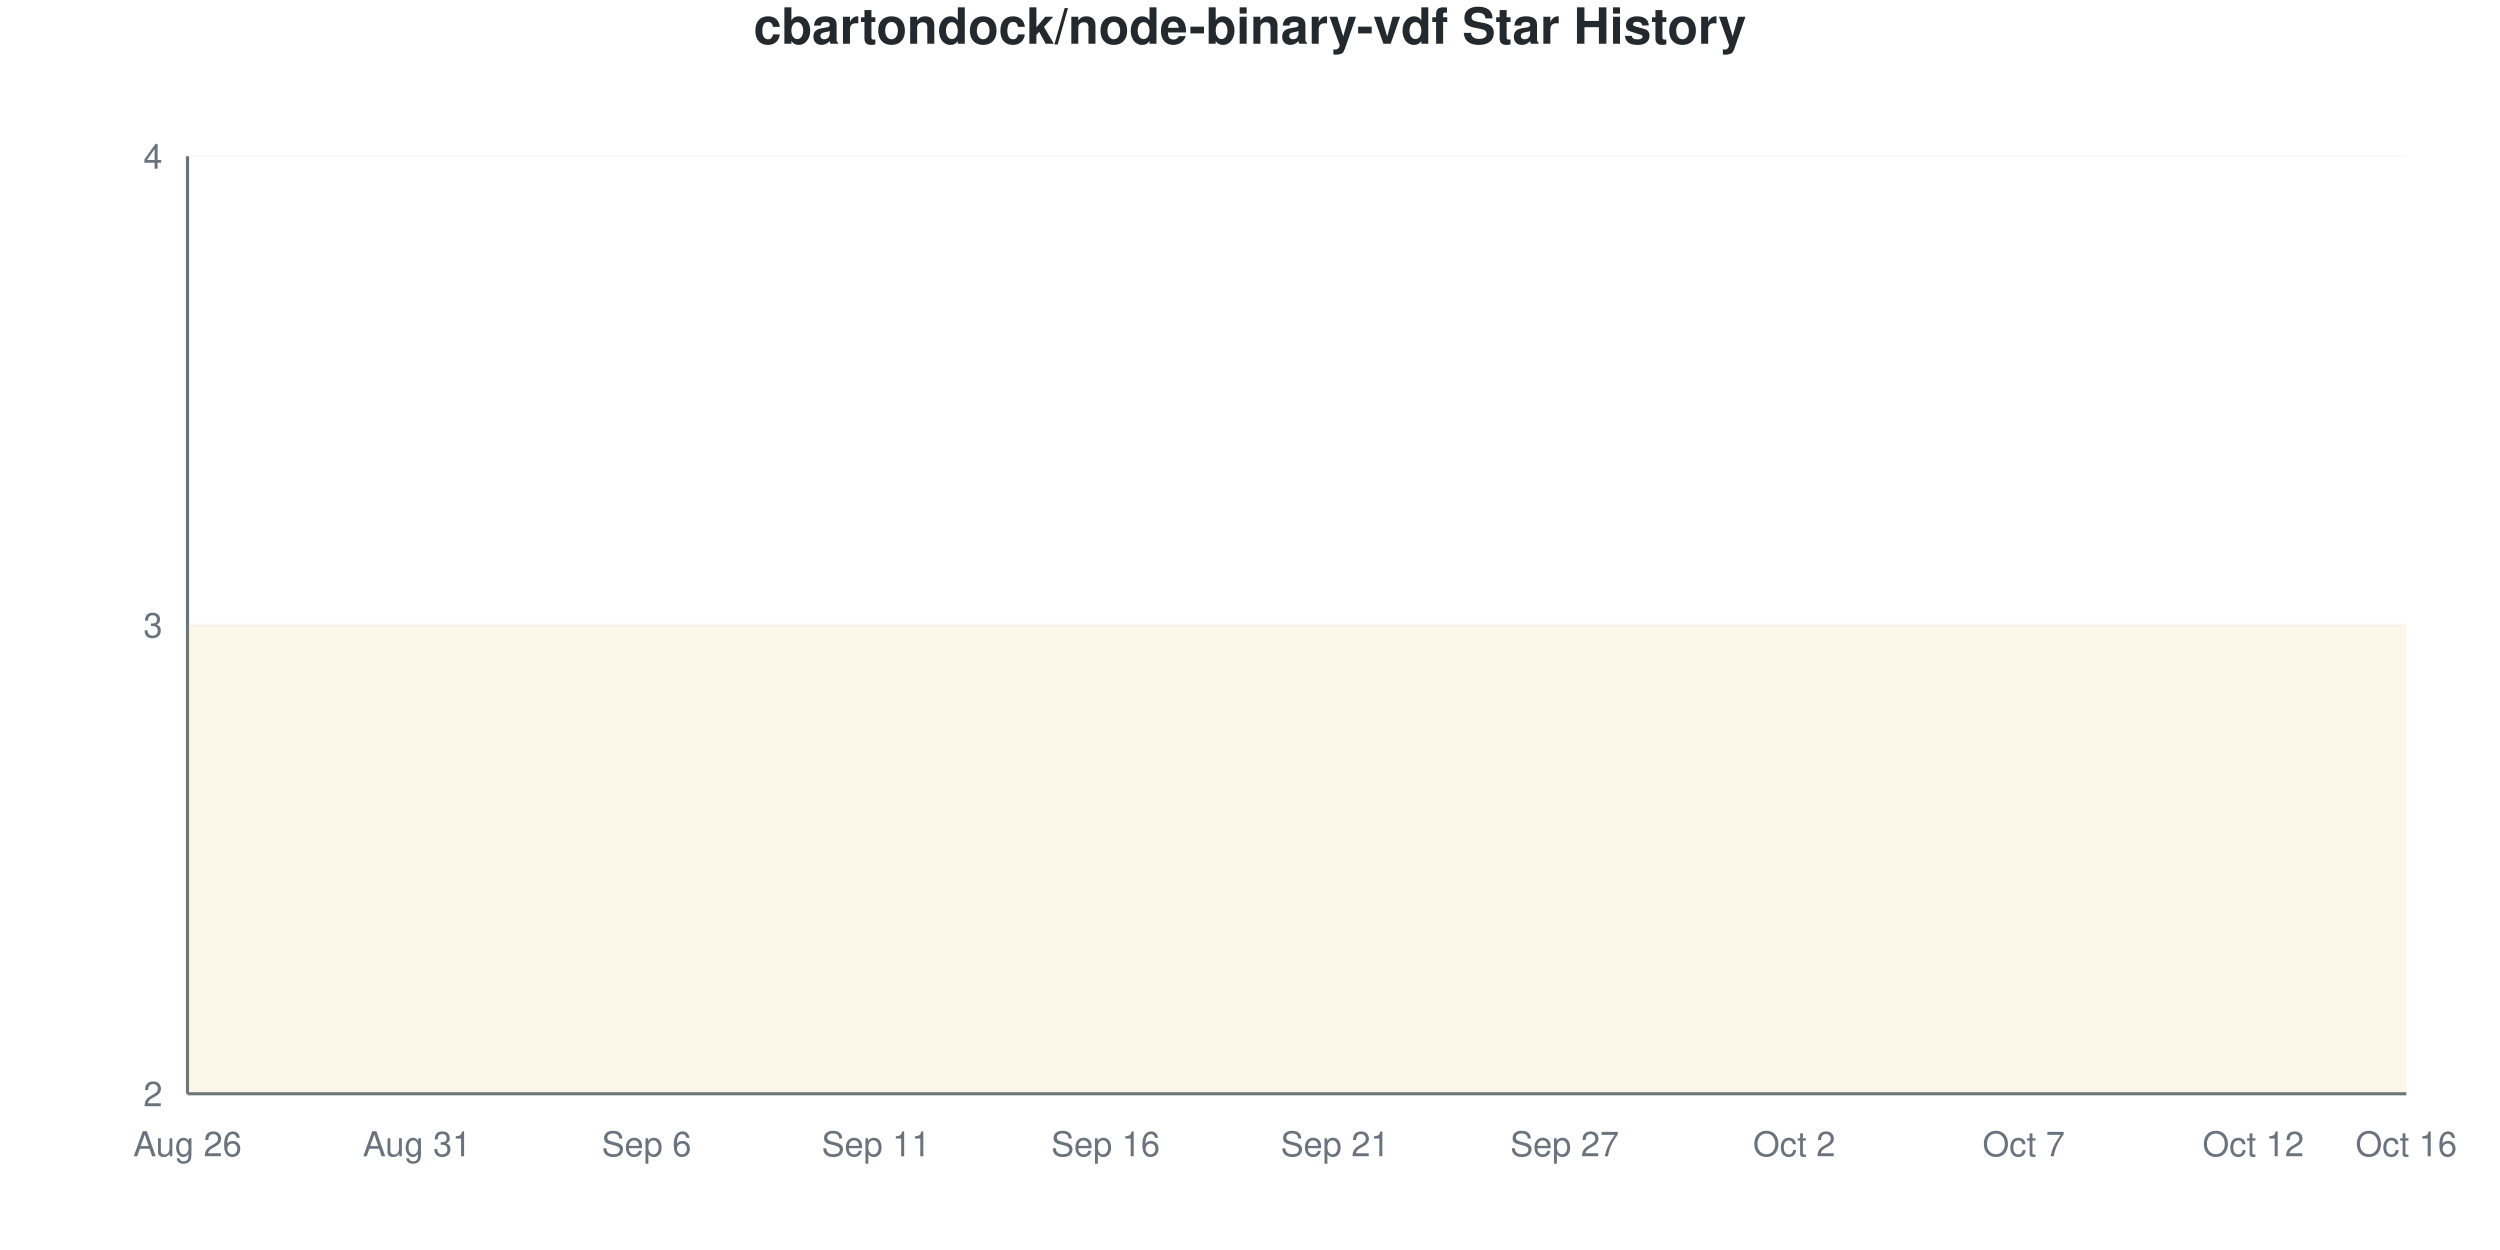
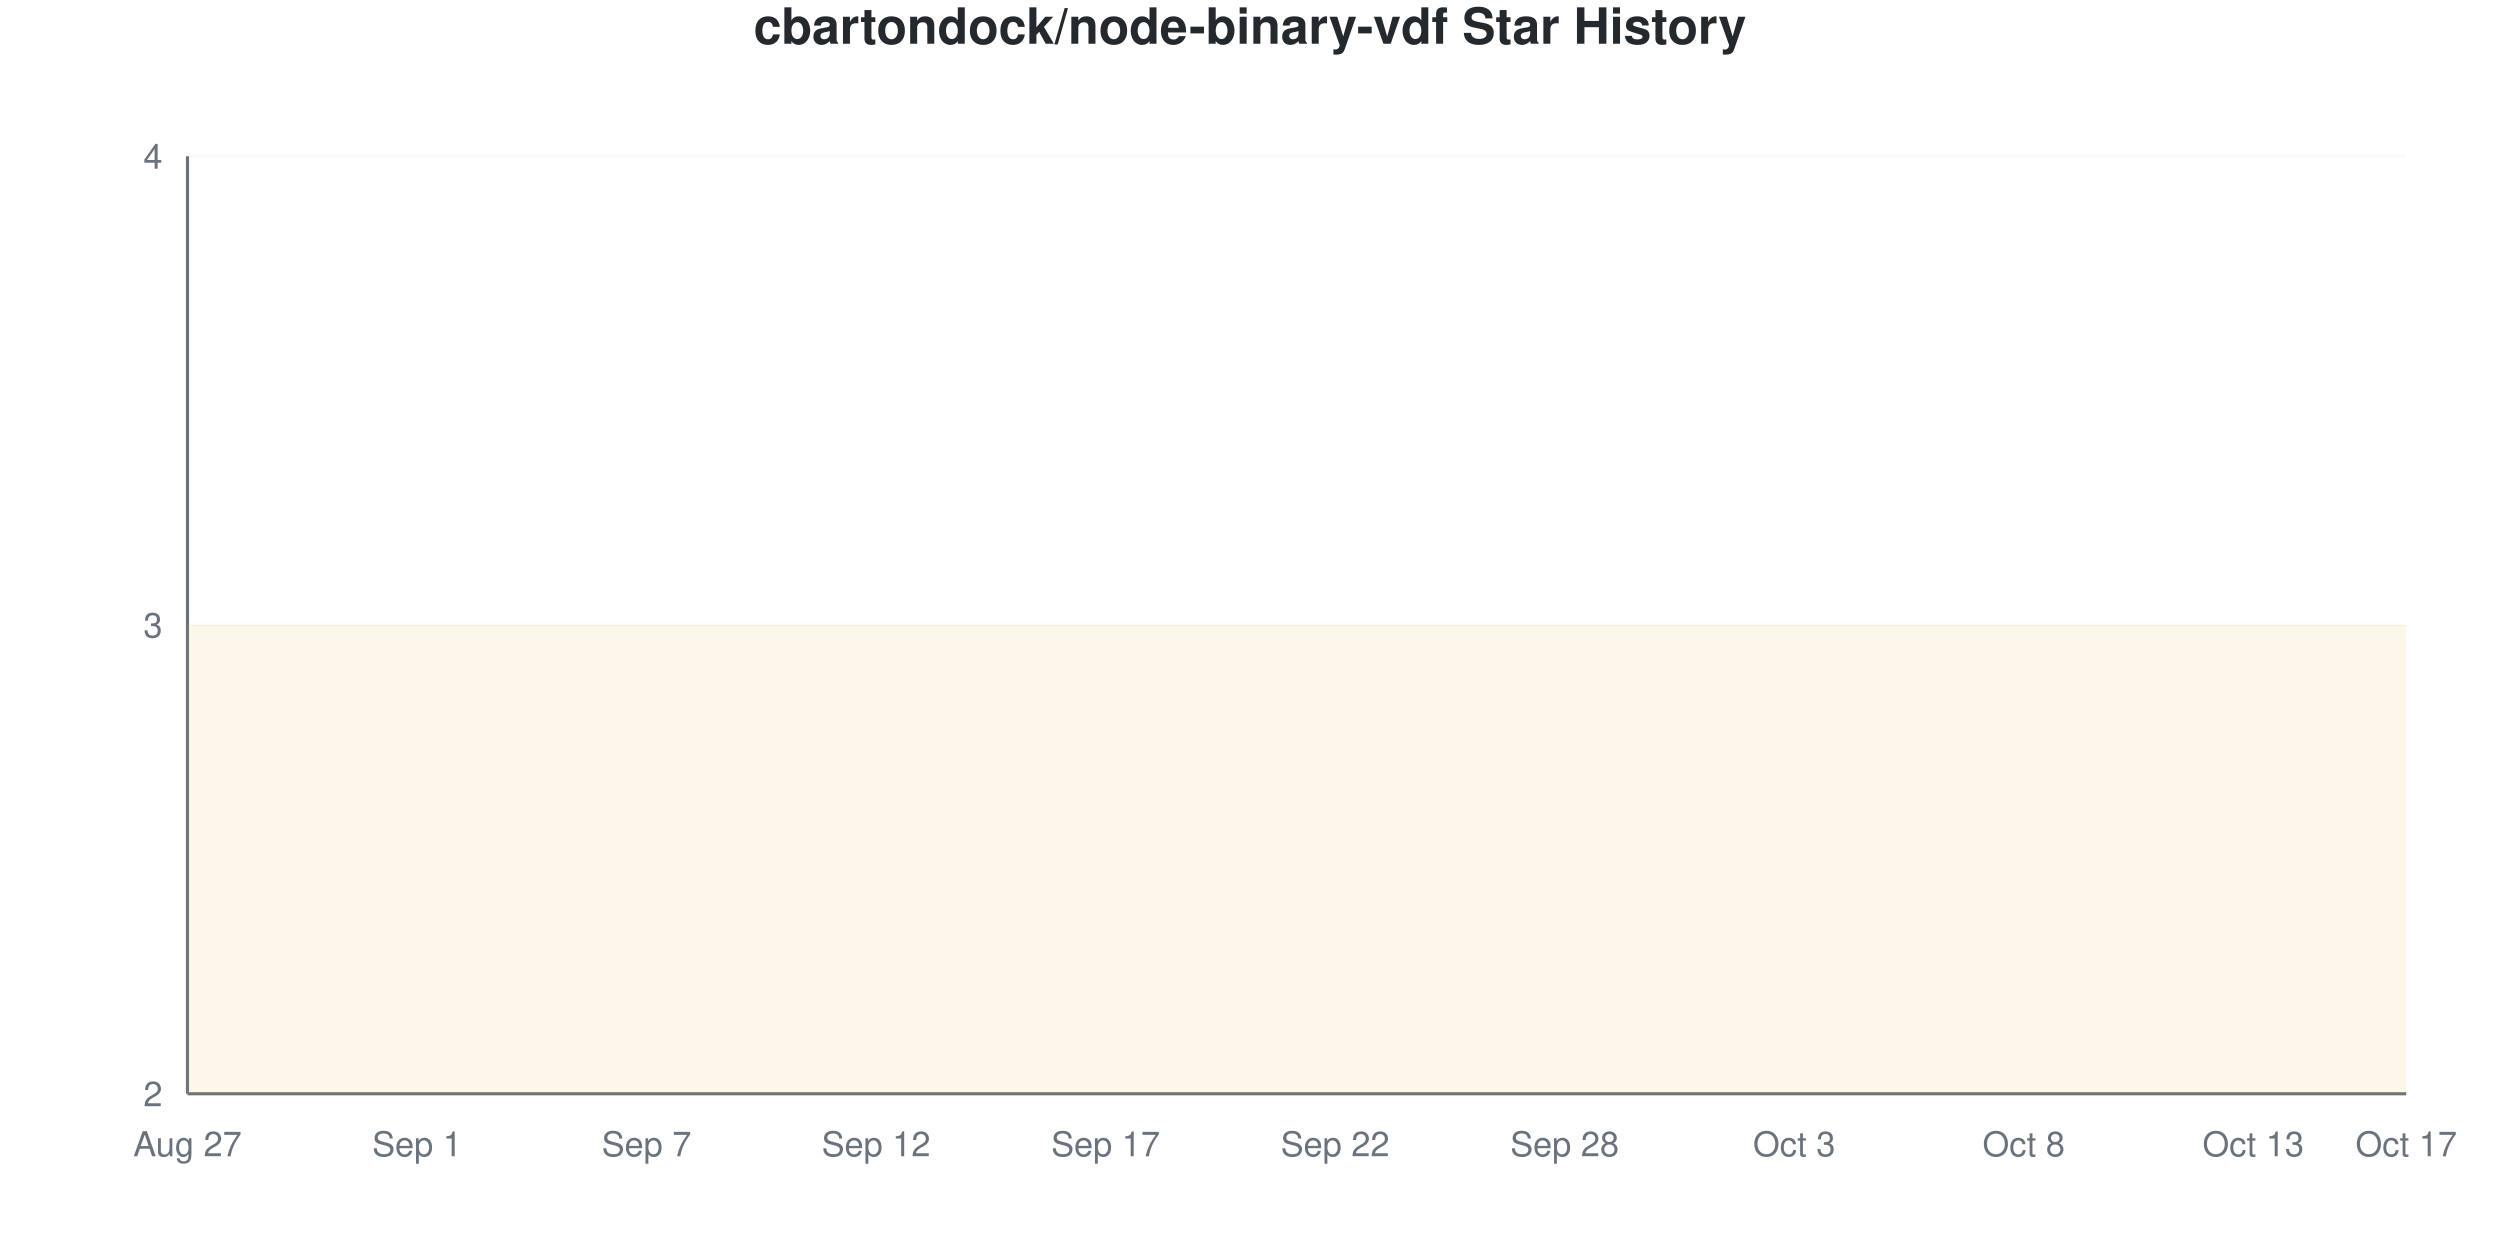
<svg xmlns="http://www.w3.org/2000/svg" viewBox="0 0 800 400" width="800" height="400">
  <style>
    @keyframes drawLine {
      to { stroke-dashoffset: 0; }
    }
    @keyframes fadeInPoint {
      from { opacity: 0; }
      to { opacity: 1; }
    }
    .data-line-0 {
      stroke-dasharray: 1290;
      stroke-dashoffset: 1290;
      animation: drawLine 2s ease-out forwards;
    }
    .data-point {
      opacity: 0;
      animation: fadeInPoint 0.5s ease-out forwards;
    }
    .chart-bg { fill: #fff; }
    .chart-text { fill: #24292e; }
    .chart-muted { fill: #6a737d; }
    .chart-grid { stroke: #eee; }
    .chart-axis { stroke: #6a737d; }
    @media (prefers-color-scheme: dark) {
      .chart-bg { fill: #0d1117; }
      .chart-text { fill: #e6edf3; }
      .chart-muted { fill: #8b949e; }
      .chart-grid { stroke: #21262d; }
      .chart-axis { stroke: #8b949e; }
    }
  </style>
  <rect width="800" height="400" class="chart-bg" />
  <text x="400" y="14" text-anchor="middle" class="chart-text" font-size="16" font-weight="bold" font-family="-apple-system, BlinkMacSystemFont, 'Segoe UI', Helvetica, Arial, sans-serif">cbartondock/node-binary-vdf Star History</text>
  <g class="grid">
    <line x1="60" y1="350" x2="770" y2="350" class="chart-grid" stroke-opacity="0.3" />
    <text x="52" y="354" text-anchor="end" class="chart-muted" font-size="11" font-family="-apple-system, BlinkMacSystemFont, 'Segoe UI', Helvetica, Arial, sans-serif">2</text>
    <line x1="60" y1="200" x2="770" y2="200" class="chart-grid" stroke-opacity="0.3" />
    <text x="52" y="204" text-anchor="end" class="chart-muted" font-size="11" font-family="-apple-system, BlinkMacSystemFont, 'Segoe UI', Helvetica, Arial, sans-serif">3</text>
    <line x1="60" y1="50" x2="770" y2="50" class="chart-grid" stroke-opacity="0.3" />
    <text x="52" y="54" text-anchor="end" class="chart-muted" font-size="11" font-family="-apple-system, BlinkMacSystemFont, 'Segoe UI', Helvetica, Arial, sans-serif">4</text>
  </g>
  <g class="milestones">
    
  </g>
  <g class="x-axis">
-     <text x="60" y="370" text-anchor="middle" class="chart-muted" font-size="11" font-family="-apple-system, BlinkMacSystemFont, 'Segoe UI', Helvetica, Arial, sans-serif">Aug 26</text>
-     <text x="133.448" y="370" text-anchor="middle" class="chart-muted" font-size="11" font-family="-apple-system, BlinkMacSystemFont, 'Segoe UI', Helvetica, Arial, sans-serif">Aug 31</text>
-     <text x="206.897" y="370" text-anchor="middle" class="chart-muted" font-size="11" font-family="-apple-system, BlinkMacSystemFont, 'Segoe UI', Helvetica, Arial, sans-serif">Sep 6</text>
-     <text x="280.345" y="370" text-anchor="middle" class="chart-muted" font-size="11" font-family="-apple-system, BlinkMacSystemFont, 'Segoe UI', Helvetica, Arial, sans-serif">Sep 11</text>
-     <text x="353.793" y="370" text-anchor="middle" class="chart-muted" font-size="11" font-family="-apple-system, BlinkMacSystemFont, 'Segoe UI', Helvetica, Arial, sans-serif">Sep 16</text>
-     <text x="427.241" y="370" text-anchor="middle" class="chart-muted" font-size="11" font-family="-apple-system, BlinkMacSystemFont, 'Segoe UI', Helvetica, Arial, sans-serif">Sep 21</text>
-     <text x="500.69" y="370" text-anchor="middle" class="chart-muted" font-size="11" font-family="-apple-system, BlinkMacSystemFont, 'Segoe UI', Helvetica, Arial, sans-serif">Sep 27</text>
-     <text x="574.138" y="370" text-anchor="middle" class="chart-muted" font-size="11" font-family="-apple-system, BlinkMacSystemFont, 'Segoe UI', Helvetica, Arial, sans-serif">Oct 2</text>
-     <text x="647.586" y="370" text-anchor="middle" class="chart-muted" font-size="11" font-family="-apple-system, BlinkMacSystemFont, 'Segoe UI', Helvetica, Arial, sans-serif">Oct 7</text>
-     <text x="721.034" y="370" text-anchor="middle" class="chart-muted" font-size="11" font-family="-apple-system, BlinkMacSystemFont, 'Segoe UI', Helvetica, Arial, sans-serif">Oct 12</text>
-     <text x="770" y="370" text-anchor="middle" class="chart-muted" font-size="11" font-family="-apple-system, BlinkMacSystemFont, 'Segoe UI', Helvetica, Arial, sans-serif">Oct 16</text>
+     <text x="60" y="370" text-anchor="middle" class="chart-muted" font-size="11" font-family="-apple-system, BlinkMacSystemFont, 'Segoe UI', Helvetica, Arial, sans-serif">Aug 27</text>
+     <text x="133.448" y="370" text-anchor="middle" class="chart-muted" font-size="11" font-family="-apple-system, BlinkMacSystemFont, 'Segoe UI', Helvetica, Arial, sans-serif">Sep 1</text>
+     <text x="206.897" y="370" text-anchor="middle" class="chart-muted" font-size="11" font-family="-apple-system, BlinkMacSystemFont, 'Segoe UI', Helvetica, Arial, sans-serif">Sep 7</text>
+     <text x="280.345" y="370" text-anchor="middle" class="chart-muted" font-size="11" font-family="-apple-system, BlinkMacSystemFont, 'Segoe UI', Helvetica, Arial, sans-serif">Sep 12</text>
+     <text x="353.793" y="370" text-anchor="middle" class="chart-muted" font-size="11" font-family="-apple-system, BlinkMacSystemFont, 'Segoe UI', Helvetica, Arial, sans-serif">Sep 17</text>
+     <text x="427.241" y="370" text-anchor="middle" class="chart-muted" font-size="11" font-family="-apple-system, BlinkMacSystemFont, 'Segoe UI', Helvetica, Arial, sans-serif">Sep 22</text>
+     <text x="500.69" y="370" text-anchor="middle" class="chart-muted" font-size="11" font-family="-apple-system, BlinkMacSystemFont, 'Segoe UI', Helvetica, Arial, sans-serif">Sep 28</text>
+     <text x="574.138" y="370" text-anchor="middle" class="chart-muted" font-size="11" font-family="-apple-system, BlinkMacSystemFont, 'Segoe UI', Helvetica, Arial, sans-serif">Oct 3</text>
+     <text x="647.586" y="370" text-anchor="middle" class="chart-muted" font-size="11" font-family="-apple-system, BlinkMacSystemFont, 'Segoe UI', Helvetica, Arial, sans-serif">Oct 8</text>
+     <text x="721.034" y="370" text-anchor="middle" class="chart-muted" font-size="11" font-family="-apple-system, BlinkMacSystemFont, 'Segoe UI', Helvetica, Arial, sans-serif">Oct 13</text>
+     <text x="770" y="370" text-anchor="middle" class="chart-muted" font-size="11" font-family="-apple-system, BlinkMacSystemFont, 'Segoe UI', Helvetica, Arial, sans-serif">Oct 17</text>
  </g>
  <line x1="60" y1="50" x2="60" y2="350" class="chart-axis" stroke-width="1" />
  <line x1="60" y1="350" x2="770" y2="350" class="chart-axis" stroke-width="1" />
  <path d="M60,350 L60,200 C68.161,200 76.322,200 84.483,200 C92.644,200 100.805,200 108.966,200 C117.126,200 125.287,200 133.448,200 C141.609,200 149.77,200 157.931,200 C166.092,200 174.253,200 182.414,200 C190.575,200 198.736,200 206.897,200 C215.057,200 223.218,200 231.379,200 C239.54,200 247.701,200 255.862,200 C264.023,200 272.184,200 280.345,200 C288.506,200 296.667,200 304.828,200 C312.989,200 321.149,200 329.31,200 C337.471,200 345.632,200 353.793,200 C361.954,200 370.115,200 378.276,200 C386.437,200 394.598,200 402.759,200 C410.92,200 419.08,200 427.241,200 C435.402,200 443.563,200 451.724,200 C459.885,200 468.046,200 476.207,200 C484.368,200 492.529,200 500.69,200 C508.851,200 517.011,200 525.172,200 C533.333,200 541.494,200 549.655,200 C557.816,200 565.977,200 574.138,200 C582.299,200 590.46,200 598.621,200 C606.782,200 614.943,200 623.103,200 C631.264,200 639.425,200 647.586,200 C655.747,200 663.908,200 672.069,200 C680.23,200 688.391,200 696.552,200 C704.713,200 712.874,200 721.034,200 C729.195,200 737.356,200 745.517,200 C753.678,200 761.839,200 770,200 L770,350 L60,350 Z" fill="#dfb317" fill-opacity="0.1" />
  <path d="M60,350 L60,200 C68.161,200 76.322,200 84.483,200 C92.644,200 100.805,200 108.966,200 C117.126,200 125.287,200 133.448,200 C141.609,200 149.77,200 157.931,200 C166.092,200 174.253,200 182.414,200 C190.575,200 198.736,200 206.897,200 C215.057,200 223.218,200 231.379,200 C239.54,200 247.701,200 255.862,200 C264.023,200 272.184,200 280.345,200 C288.506,200 296.667,200 304.828,200 C312.989,200 321.149,200 329.31,200 C337.471,200 345.632,200 353.793,200 C361.954,200 370.115,200 378.276,200 C386.437,200 394.598,200 402.759,200 C410.92,200 419.08,200 427.241,200 C435.402,200 443.563,200 451.724,200 C459.885,200 468.046,200 476.207,200 C484.368,200 492.529,200 500.69,200 C508.851,200 517.011,200 525.172,200 C533.333,200 541.494,200 549.655,200 C557.816,200 565.977,200 574.138,200 C582.299,200 590.46,200 598.621,200 C606.782,200 614.943,200 623.103,200 C631.264,200 639.425,200 647.586,200 C655.747,200 663.908,200 672.069,200 C680.23,200 688.391,200 696.552,200 C704.713,200 712.874,200 721.034,200 C729.195,200 737.356,200 745.517,200 C753.678,200 761.839,200 770,200" fill="none" stroke="#dfb317" stroke-width="2.5" class="data-line-0" />
  <g class="points">
    <circle cx="60" cy="200" r="4" fill="#dfb317" class="data-point" style="animation-delay: 1.50s" />
    <circle cx="84.483" cy="200" r="4" fill="#dfb317" class="data-point" style="animation-delay: 1.55s" />
    <circle cx="108.966" cy="200" r="4" fill="#dfb317" class="data-point" style="animation-delay: 1.60s" />
    <circle cx="133.448" cy="200" r="4" fill="#dfb317" class="data-point" style="animation-delay: 1.65s" />
    <circle cx="157.931" cy="200" r="4" fill="#dfb317" class="data-point" style="animation-delay: 1.70s" />
    <circle cx="182.414" cy="200" r="4" fill="#dfb317" class="data-point" style="animation-delay: 1.75s" />
    <circle cx="206.897" cy="200" r="4" fill="#dfb317" class="data-point" style="animation-delay: 1.80s" />
    <circle cx="231.379" cy="200" r="4" fill="#dfb317" class="data-point" style="animation-delay: 1.85s" />
    <circle cx="255.862" cy="200" r="4" fill="#dfb317" class="data-point" style="animation-delay: 1.90s" />
    <circle cx="280.345" cy="200" r="4" fill="#dfb317" class="data-point" style="animation-delay: 1.95s" />
    <circle cx="304.828" cy="200" r="4" fill="#dfb317" class="data-point" style="animation-delay: 2.00s" />
    <circle cx="329.31" cy="200" r="4" fill="#dfb317" class="data-point" style="animation-delay: 2.05s" />
    <circle cx="353.793" cy="200" r="4" fill="#dfb317" class="data-point" style="animation-delay: 2.10s" />
    <circle cx="378.276" cy="200" r="4" fill="#dfb317" class="data-point" style="animation-delay: 2.15s" />
    <circle cx="402.759" cy="200" r="4" fill="#dfb317" class="data-point" style="animation-delay: 2.20s" />
    <circle cx="427.241" cy="200" r="4" fill="#dfb317" class="data-point" style="animation-delay: 2.25s" />
    <circle cx="451.724" cy="200" r="4" fill="#dfb317" class="data-point" style="animation-delay: 2.30s" />
    <circle cx="476.207" cy="200" r="4" fill="#dfb317" class="data-point" style="animation-delay: 2.35s" />
    <circle cx="500.69" cy="200" r="4" fill="#dfb317" class="data-point" style="animation-delay: 2.40s" />
    <circle cx="525.172" cy="200" r="4" fill="#dfb317" class="data-point" style="animation-delay: 2.45s" />
    <circle cx="549.655" cy="200" r="4" fill="#dfb317" class="data-point" style="animation-delay: 2.50s" />
    <circle cx="574.138" cy="200" r="4" fill="#dfb317" class="data-point" style="animation-delay: 2.55s" />
    <circle cx="598.621" cy="200" r="4" fill="#dfb317" class="data-point" style="animation-delay: 2.60s" />
    <circle cx="623.103" cy="200" r="4" fill="#dfb317" class="data-point" style="animation-delay: 2.65s" />
    <circle cx="647.586" cy="200" r="4" fill="#dfb317" class="data-point" style="animation-delay: 2.70s" />
    <circle cx="672.069" cy="200" r="4" fill="#dfb317" class="data-point" style="animation-delay: 2.75s" />
    <circle cx="696.552" cy="200" r="4" fill="#dfb317" class="data-point" style="animation-delay: 2.80s" />
    <circle cx="721.034" cy="200" r="4" fill="#dfb317" class="data-point" style="animation-delay: 2.85s" />
    <circle cx="745.517" cy="200" r="4" fill="#dfb317" class="data-point" style="animation-delay: 2.90s" />
    <circle cx="770" cy="200" r="4" fill="#dfb317" class="data-point" style="animation-delay: 2.95s" />
  </g>
</svg>
